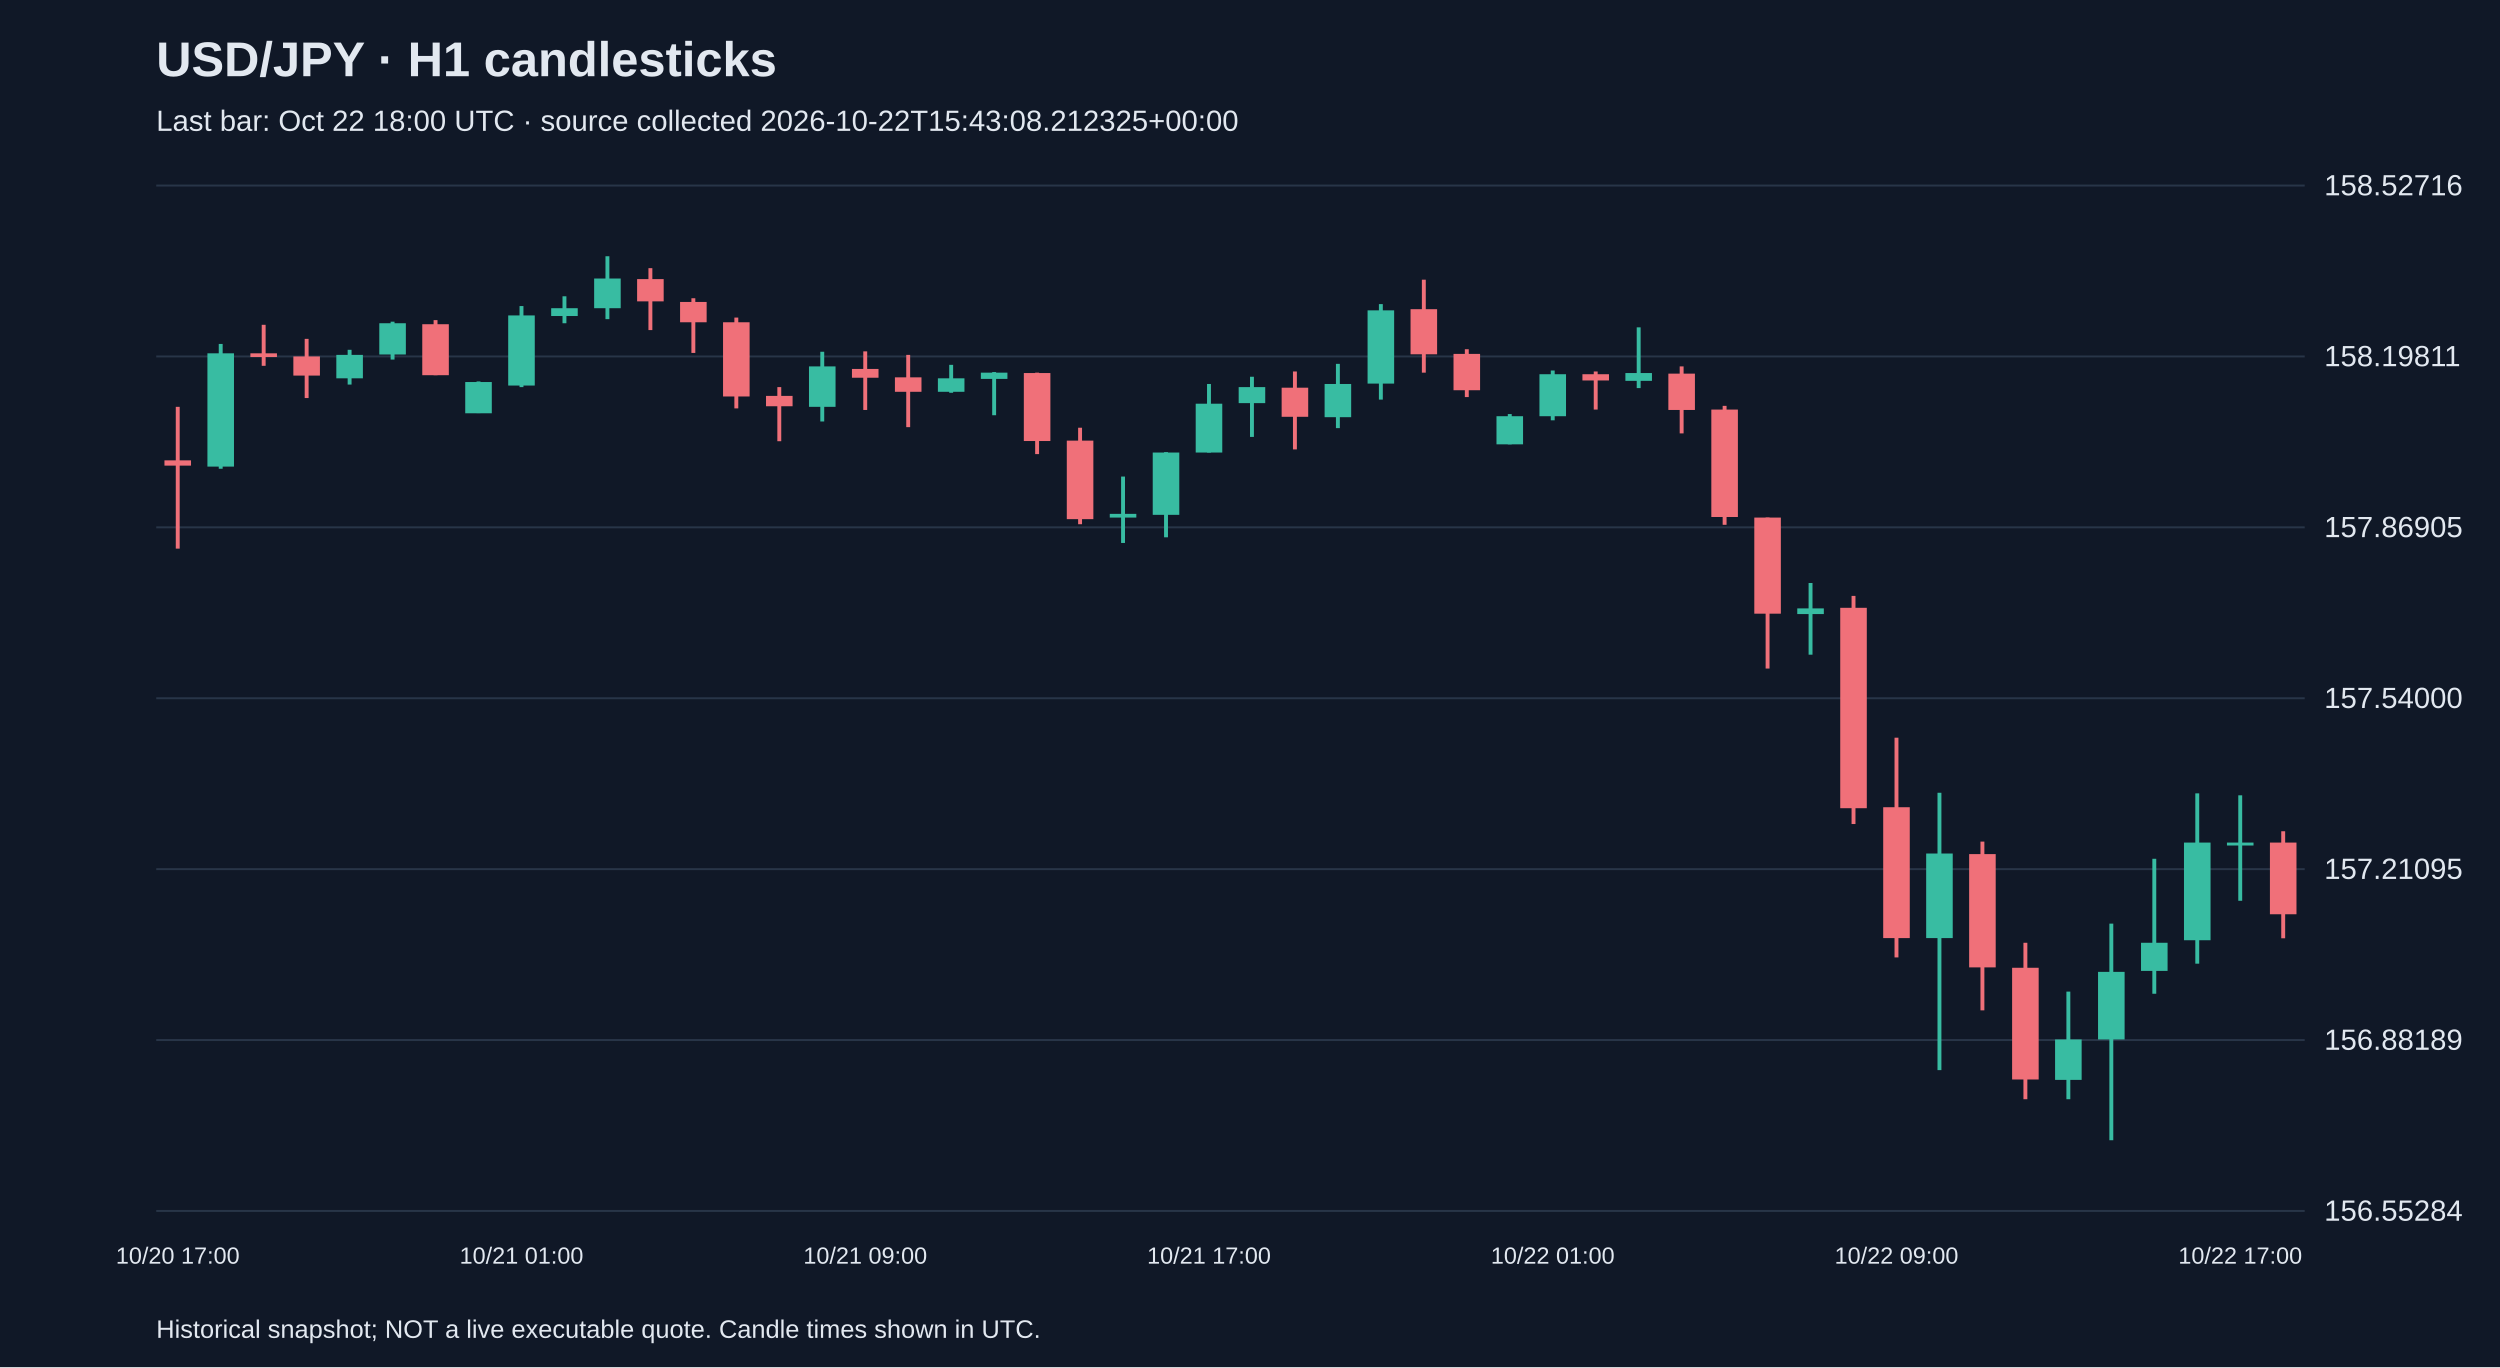
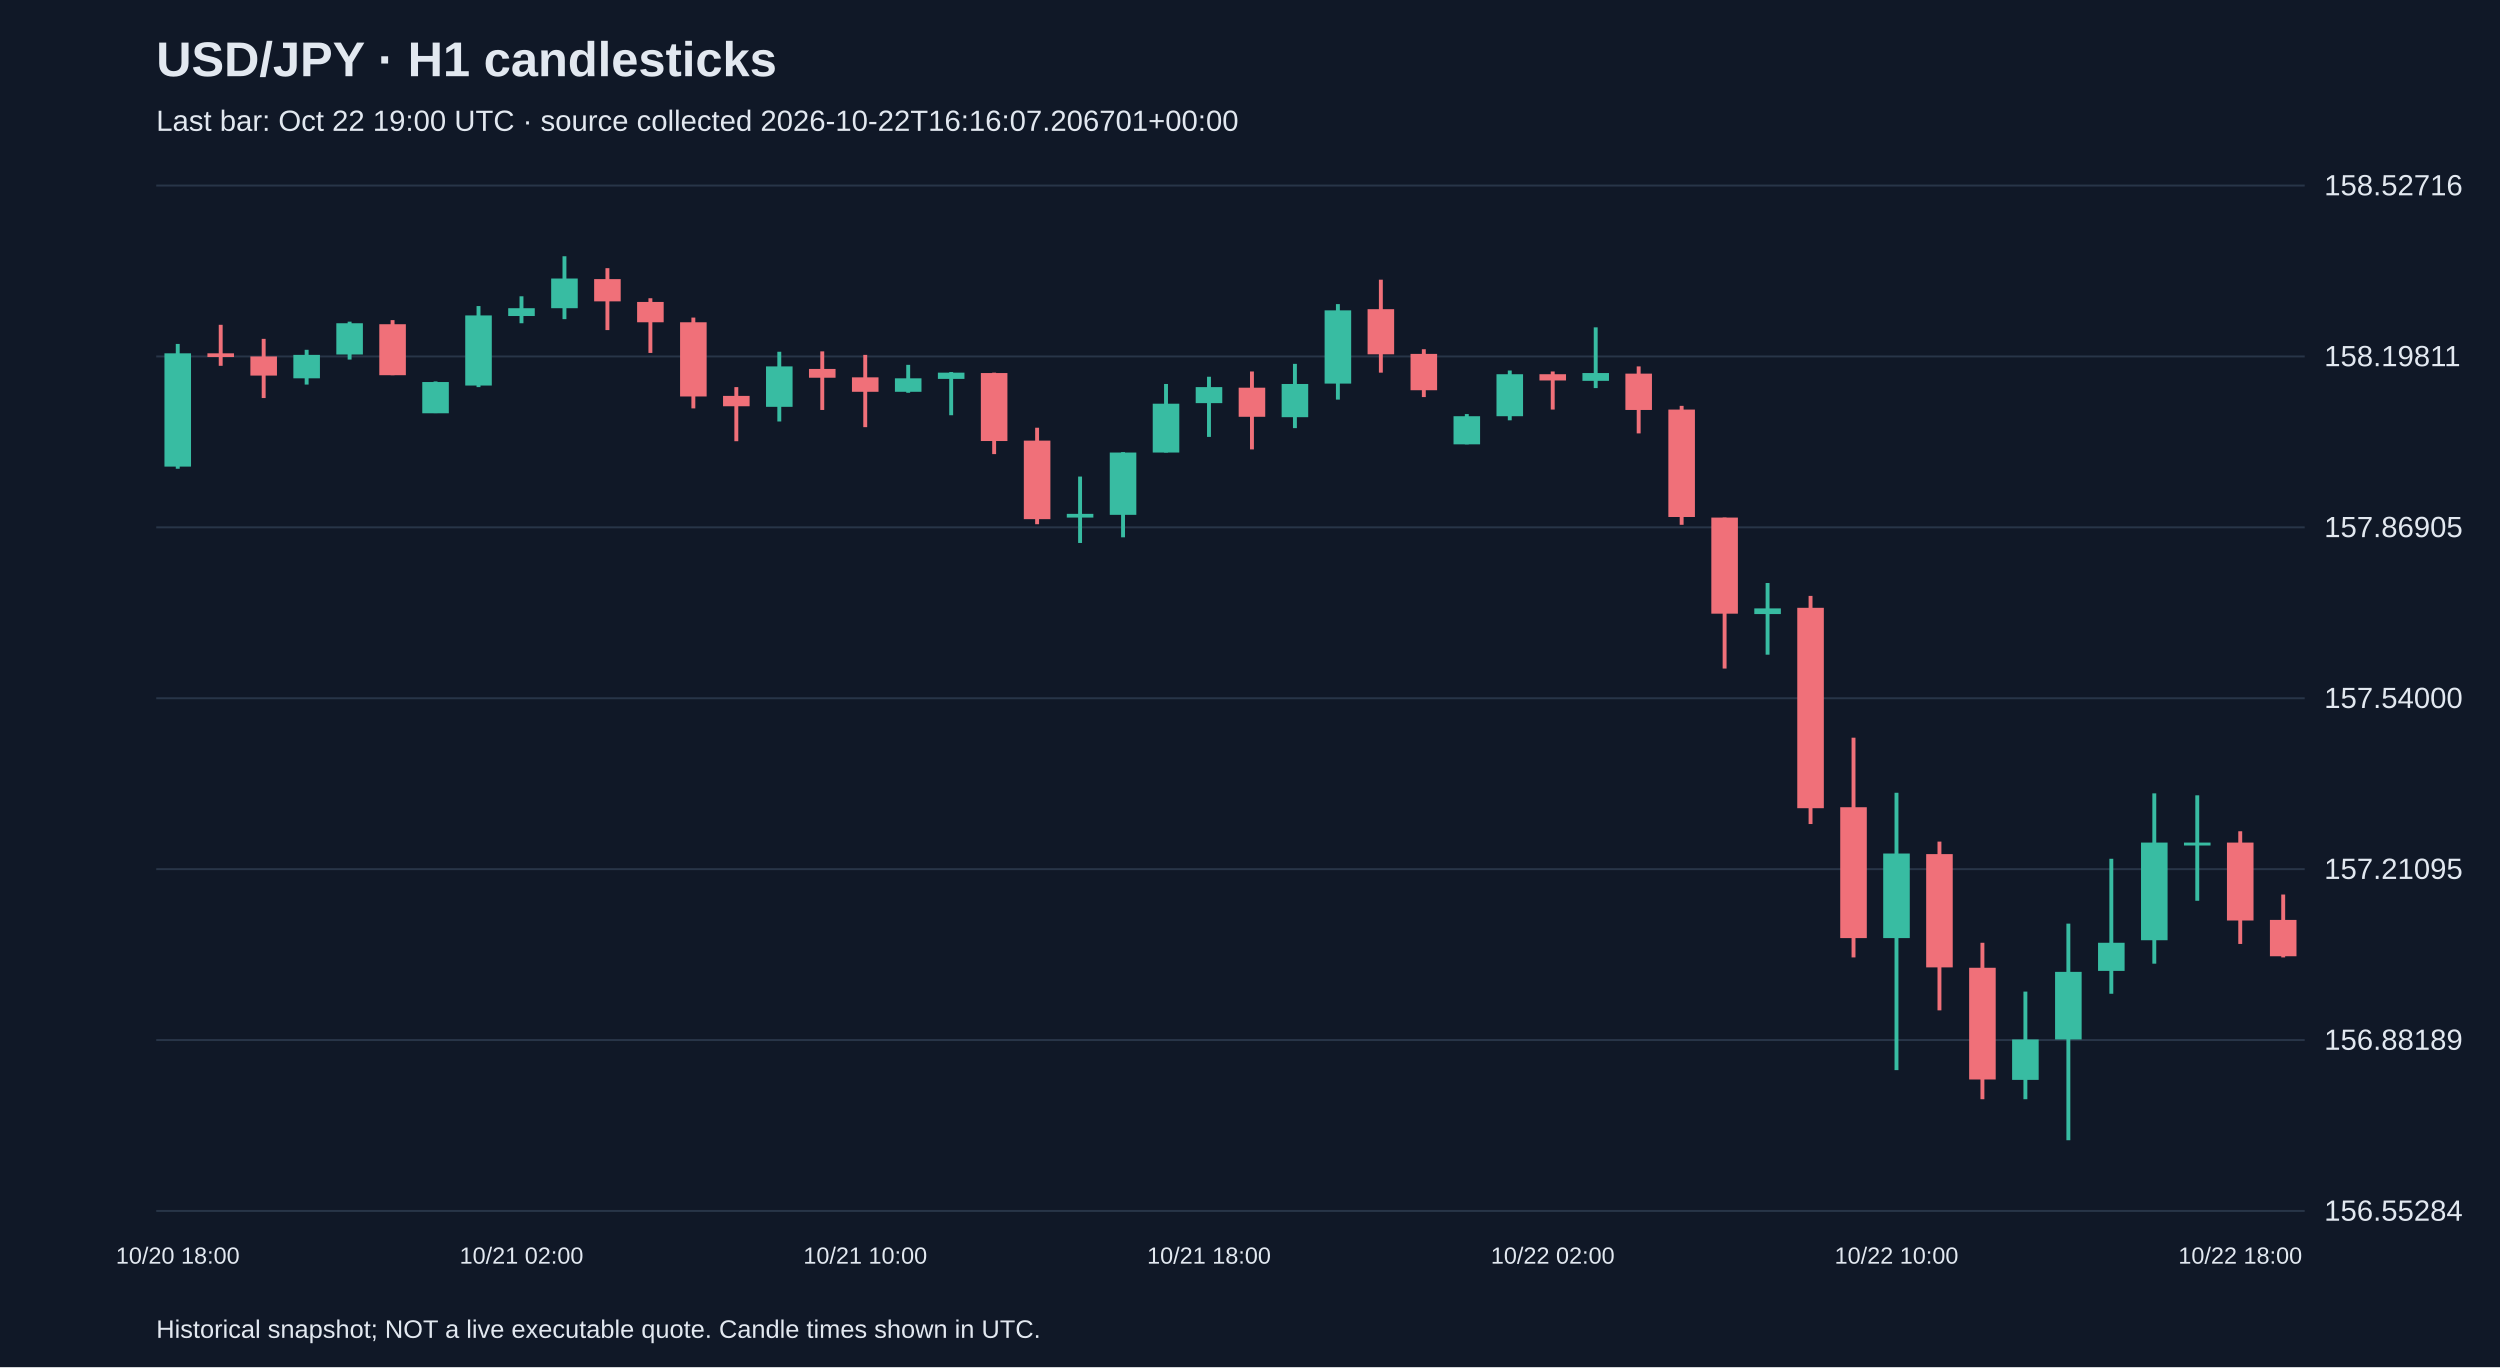
<svg xmlns="http://www.w3.org/2000/svg" viewBox="0 0 1280 700">
  <rect width="100%" height="100%" fill="#101827" />
  <style>text{font-family:Arial,sans-serif;fill:#e2e8f0}</style>
  <text x="80" y="39" font-size="25" font-weight="bold">USD/JPY · H1 candlesticks</text>
-   <text x="80" y="67" font-size="15" fill="#a6b1c5">Last bar: Oct 22 18:00 UTC · source collected 2026-10-22T15:43:08.212325+00:00</text>
+   <text x="80" y="67" font-size="15" fill="#a6b1c5">Last bar: Oct 22 19:00 UTC · source collected 2026-10-22T16:16:07.206701+00:00</text>
  <line x1="80" y1="620.0" x2="1180" y2="620.0" stroke="#283548" />
  <text x="1190" y="625.0" font-size="15">156.55284</text>
  <line x1="80" y1="532.5" x2="1180" y2="532.5" stroke="#283548" />
  <text x="1190" y="537.5" font-size="15">156.88189</text>
  <line x1="80" y1="445.0" x2="1180" y2="445.0" stroke="#283548" />
  <text x="1190" y="450.0" font-size="15">157.21095</text>
  <line x1="80" y1="357.5" x2="1180" y2="357.5" stroke="#283548" />
  <text x="1190" y="362.5" font-size="15">157.54000</text>
  <line x1="80" y1="270.0" x2="1180" y2="270.0" stroke="#283548" />
  <text x="1190" y="275.0" font-size="15">157.86905</text>
  <line x1="80" y1="182.5" x2="1180" y2="182.5" stroke="#283548" />
  <text x="1190" y="187.5" font-size="15">158.19811</text>
  <line x1="80" y1="95.0" x2="1180" y2="95.0" stroke="#283548" />
  <text x="1190" y="100.0" font-size="15">158.52716</text>
-   <line x1="91.0" y1="208.3" x2="91.0" y2="280.9" stroke="#f07079" stroke-width="2" />
-   <rect x="84.2" y="235.7" width="13.6" height="2.7" fill="#f07079" />
-   <text x="91.0" y="647" text-anchor="middle" font-size="12">10/20 17:00</text>
-   <line x1="113.0" y1="176.1" x2="113.0" y2="240.0" stroke="#38bca2" stroke-width="2" />
-   <rect x="106.2" y="180.9" width="13.6" height="58.0" fill="#38bca2" />
-   <line x1="135.0" y1="166.3" x2="135.0" y2="187.3" stroke="#f07079" stroke-width="2" />
-   <rect x="128.2" y="180.9" width="13.6" height="1.9" fill="#f07079" />
-   <line x1="157.0" y1="173.5" x2="157.0" y2="203.8" stroke="#f07079" stroke-width="2" />
-   <rect x="150.2" y="182.5" width="13.6" height="9.8" fill="#f07079" />
-   <line x1="179.0" y1="179.1" x2="179.0" y2="196.9" stroke="#38bca2" stroke-width="2" />
-   <rect x="172.2" y="181.7" width="13.6" height="12.0" fill="#38bca2" />
-   <line x1="201.0" y1="164.7" x2="201.0" y2="184.1" stroke="#38bca2" stroke-width="2" />
-   <rect x="194.2" y="165.5" width="13.6" height="16.0" fill="#38bca2" />
-   <line x1="223.0" y1="163.9" x2="223.0" y2="192.1" stroke="#f07079" stroke-width="2" />
-   <rect x="216.2" y="166.0" width="13.6" height="26.1" fill="#f07079" />
-   <line x1="245.0" y1="195.3" x2="245.0" y2="211.5" stroke="#38bca2" stroke-width="2" />
-   <rect x="238.2" y="195.6" width="13.6" height="16.0" fill="#38bca2" />
-   <line x1="267.0" y1="156.7" x2="267.0" y2="198.2" stroke="#38bca2" stroke-width="2" />
-   <rect x="260.2" y="161.5" width="13.6" height="35.9" fill="#38bca2" />
-   <text x="267.0" y="647" text-anchor="middle" font-size="12">10/21 01:00</text>
-   <line x1="289.0" y1="151.7" x2="289.0" y2="165.5" stroke="#38bca2" stroke-width="2" />
-   <rect x="282.2" y="157.8" width="13.6" height="4.0" fill="#38bca2" />
-   <line x1="311.0" y1="131.2" x2="311.0" y2="163.4" stroke="#38bca2" stroke-width="2" />
-   <rect x="304.2" y="142.6" width="13.6" height="15.2" fill="#38bca2" />
-   <line x1="333.0" y1="137.3" x2="333.0" y2="169.0" stroke="#f07079" stroke-width="2" />
-   <rect x="326.2" y="142.9" width="13.6" height="11.4" fill="#f07079" />
-   <line x1="355.0" y1="152.7" x2="355.0" y2="180.7" stroke="#f07079" stroke-width="2" />
-   <rect x="348.2" y="154.6" width="13.6" height="10.4" fill="#f07079" />
-   <line x1="377.0" y1="162.6" x2="377.0" y2="209.1" stroke="#f07079" stroke-width="2" />
-   <rect x="370.2" y="165.0" width="13.6" height="38.0" fill="#f07079" />
-   <line x1="399.0" y1="198.2" x2="399.0" y2="225.9" stroke="#f07079" stroke-width="2" />
-   <rect x="392.2" y="202.7" width="13.6" height="5.3" fill="#f07079" />
-   <line x1="421.0" y1="180.1" x2="421.0" y2="215.8" stroke="#38bca2" stroke-width="2" />
-   <rect x="414.2" y="187.6" width="13.6" height="20.7" fill="#38bca2" />
-   <line x1="443.0" y1="179.9" x2="443.0" y2="209.9" stroke="#f07079" stroke-width="2" />
-   <rect x="436.2" y="188.9" width="13.6" height="4.5" fill="#f07079" />
-   <text x="443.0" y="647" text-anchor="middle" font-size="12">10/21 09:00</text>
-   <line x1="465.0" y1="181.7" x2="465.0" y2="218.7" stroke="#f07079" stroke-width="2" />
-   <rect x="458.2" y="193.2" width="13.6" height="7.4" fill="#f07079" />
-   <line x1="487.0" y1="186.8" x2="487.0" y2="201.1" stroke="#38bca2" stroke-width="2" />
-   <rect x="480.2" y="193.7" width="13.6" height="6.9" fill="#38bca2" />
-   <line x1="509.0" y1="190.5" x2="509.0" y2="212.6" stroke="#38bca2" stroke-width="2" />
-   <rect x="502.2" y="190.8" width="13.6" height="3.2" fill="#38bca2" />
-   <line x1="531.0" y1="190.8" x2="531.0" y2="232.5" stroke="#f07079" stroke-width="2" />
-   <rect x="524.2" y="191.0" width="13.6" height="34.8" fill="#f07079" />
-   <line x1="553.0" y1="219.0" x2="553.0" y2="268.4" stroke="#f07079" stroke-width="2" />
-   <rect x="546.2" y="225.6" width="13.6" height="40.2" fill="#f07079" />
-   <line x1="575.0" y1="244.0" x2="575.0" y2="278.0" stroke="#38bca2" stroke-width="2" />
-   <rect x="568.2" y="263.1" width="13.6" height="1.9" fill="#38bca2" />
-   <line x1="597.0" y1="231.5" x2="597.0" y2="275.1" stroke="#38bca2" stroke-width="2" />
-   <rect x="590.2" y="231.7" width="13.6" height="31.9" fill="#38bca2" />
-   <line x1="619.0" y1="196.6" x2="619.0" y2="231.7" stroke="#38bca2" stroke-width="2" />
-   <rect x="612.2" y="206.7" width="13.6" height="25.0" fill="#38bca2" />
-   <text x="619.0" y="647" text-anchor="middle" font-size="12">10/21 17:00</text>
-   <line x1="641.0" y1="192.9" x2="641.0" y2="223.7" stroke="#38bca2" stroke-width="2" />
-   <rect x="634.2" y="198.2" width="13.6" height="8.2" fill="#38bca2" />
-   <line x1="663.0" y1="190.2" x2="663.0" y2="230.1" stroke="#f07079" stroke-width="2" />
-   <rect x="656.2" y="198.5" width="13.6" height="14.9" fill="#f07079" />
-   <line x1="685.0" y1="186.3" x2="685.0" y2="219.2" stroke="#38bca2" stroke-width="2" />
-   <rect x="678.2" y="196.6" width="13.6" height="17.0" fill="#38bca2" />
-   <line x1="707.0" y1="155.7" x2="707.0" y2="204.6" stroke="#38bca2" stroke-width="2" />
-   <rect x="700.2" y="158.9" width="13.6" height="37.5" fill="#38bca2" />
-   <line x1="729.0" y1="143.2" x2="729.0" y2="190.8" stroke="#f07079" stroke-width="2" />
-   <rect x="722.2" y="158.3" width="13.6" height="23.1" fill="#f07079" />
-   <line x1="751.0" y1="178.8" x2="751.0" y2="203.3" stroke="#f07079" stroke-width="2" />
-   <rect x="744.2" y="181.2" width="13.6" height="18.6" fill="#f07079" />
-   <line x1="773.0" y1="212.0" x2="773.0" y2="227.5" stroke="#38bca2" stroke-width="2" />
-   <rect x="766.2" y="213.1" width="13.6" height="14.4" fill="#38bca2" />
-   <line x1="795.0" y1="189.7" x2="795.0" y2="215.2" stroke="#38bca2" stroke-width="2" />
-   <rect x="788.2" y="191.6" width="13.6" height="21.5" fill="#38bca2" />
-   <text x="795.0" y="647" text-anchor="middle" font-size="12">10/22 01:00</text>
-   <line x1="817.0" y1="190.2" x2="817.0" y2="209.7" stroke="#f07079" stroke-width="2" />
-   <rect x="810.2" y="191.6" width="13.6" height="3.2" fill="#f07079" />
-   <line x1="839.0" y1="167.6" x2="839.0" y2="198.7" stroke="#38bca2" stroke-width="2" />
-   <rect x="832.2" y="191.0" width="13.6" height="4.0" fill="#38bca2" />
-   <line x1="861.0" y1="187.6" x2="861.0" y2="221.9" stroke="#f07079" stroke-width="2" />
-   <rect x="854.2" y="191.3" width="13.6" height="18.6" fill="#f07079" />
-   <line x1="883.0" y1="207.8" x2="883.0" y2="268.7" stroke="#f07079" stroke-width="2" />
-   <rect x="876.2" y="209.7" width="13.6" height="55.0" fill="#f07079" />
-   <line x1="905.0" y1="265.0" x2="905.0" y2="342.3" stroke="#f07079" stroke-width="2" />
-   <rect x="898.2" y="265.0" width="13.6" height="49.2" fill="#f07079" />
-   <line x1="927.0" y1="298.5" x2="927.0" y2="335.2" stroke="#38bca2" stroke-width="2" />
-   <rect x="920.2" y="311.5" width="13.6" height="2.9" fill="#38bca2" />
-   <line x1="949.0" y1="305.1" x2="949.0" y2="421.9" stroke="#f07079" stroke-width="2" />
-   <rect x="942.2" y="311.2" width="13.6" height="102.6" fill="#f07079" />
-   <line x1="971.0" y1="377.7" x2="971.0" y2="490.2" stroke="#f07079" stroke-width="2" />
-   <rect x="964.2" y="413.3" width="13.6" height="67.0" fill="#f07079" />
-   <text x="971.0" y="647" text-anchor="middle" font-size="12">10/22 09:00</text>
-   <line x1="993.0" y1="405.9" x2="993.0" y2="547.9" stroke="#38bca2" stroke-width="2" />
-   <rect x="986.2" y="437.0" width="13.6" height="43.3" fill="#38bca2" />
-   <line x1="1015.0" y1="430.9" x2="1015.0" y2="517.3" stroke="#f07079" stroke-width="2" />
-   <rect x="1008.2" y="437.3" width="13.6" height="58.0" fill="#f07079" />
-   <line x1="1037.0" y1="482.7" x2="1037.0" y2="562.8" stroke="#f07079" stroke-width="2" />
-   <rect x="1030.2" y="495.5" width="13.6" height="57.2" fill="#f07079" />
-   <line x1="1059.0" y1="507.7" x2="1059.0" y2="562.8" stroke="#38bca2" stroke-width="2" />
-   <rect x="1052.2" y="532.2" width="13.6" height="20.7" fill="#38bca2" />
-   <line x1="1081.0" y1="472.9" x2="1081.0" y2="583.8" stroke="#38bca2" stroke-width="2" />
-   <rect x="1074.2" y="497.6" width="13.6" height="34.6" fill="#38bca2" />
-   <line x1="1103.0" y1="439.7" x2="1103.0" y2="508.8" stroke="#38bca2" stroke-width="2" />
-   <rect x="1096.2" y="482.7" width="13.6" height="14.4" fill="#38bca2" />
-   <line x1="1125.0" y1="406.2" x2="1125.0" y2="493.4" stroke="#38bca2" stroke-width="2" />
-   <rect x="1118.2" y="431.4" width="13.6" height="50.0" fill="#38bca2" />
-   <line x1="1147.0" y1="407.2" x2="1147.0" y2="461.2" stroke="#38bca2" stroke-width="2" />
-   <rect x="1140.2" y="431.4" width="13.6" height="1.5" fill="#38bca2" />
-   <text x="1147.0" y="647" text-anchor="middle" font-size="12">10/22 17:00</text>
-   <line x1="1169.0" y1="425.6" x2="1169.0" y2="480.4" stroke="#f07079" stroke-width="2" />
-   <rect x="1162.2" y="431.4" width="13.6" height="36.7" fill="#f07079" />
+   <line x1="91.0" y1="176.1" x2="91.0" y2="240.0" stroke="#38bca2" stroke-width="2" />
+   <rect x="84.2" y="180.9" width="13.6" height="58.0" fill="#38bca2" />
+   <text x="91.0" y="647" text-anchor="middle" font-size="12">10/20 18:00</text>
+   <line x1="113.0" y1="166.3" x2="113.0" y2="187.3" stroke="#f07079" stroke-width="2" />
+   <rect x="106.2" y="180.9" width="13.6" height="1.9" fill="#f07079" />
+   <line x1="135.0" y1="173.5" x2="135.0" y2="203.8" stroke="#f07079" stroke-width="2" />
+   <rect x="128.2" y="182.5" width="13.6" height="9.8" fill="#f07079" />
+   <line x1="157.0" y1="179.1" x2="157.0" y2="196.9" stroke="#38bca2" stroke-width="2" />
+   <rect x="150.2" y="181.7" width="13.6" height="12.0" fill="#38bca2" />
+   <line x1="179.0" y1="164.7" x2="179.0" y2="184.1" stroke="#38bca2" stroke-width="2" />
+   <rect x="172.2" y="165.5" width="13.6" height="16.0" fill="#38bca2" />
+   <line x1="201.0" y1="163.9" x2="201.0" y2="192.1" stroke="#f07079" stroke-width="2" />
+   <rect x="194.2" y="166.0" width="13.6" height="26.1" fill="#f07079" />
+   <line x1="223.0" y1="195.3" x2="223.0" y2="211.5" stroke="#38bca2" stroke-width="2" />
+   <rect x="216.2" y="195.6" width="13.6" height="16.0" fill="#38bca2" />
+   <line x1="245.0" y1="156.7" x2="245.0" y2="198.2" stroke="#38bca2" stroke-width="2" />
+   <rect x="238.2" y="161.5" width="13.6" height="35.9" fill="#38bca2" />
+   <line x1="267.0" y1="151.7" x2="267.0" y2="165.5" stroke="#38bca2" stroke-width="2" />
+   <rect x="260.2" y="157.8" width="13.6" height="4.0" fill="#38bca2" />
+   <text x="267.0" y="647" text-anchor="middle" font-size="12">10/21 02:00</text>
+   <line x1="289.0" y1="131.2" x2="289.0" y2="163.4" stroke="#38bca2" stroke-width="2" />
+   <rect x="282.2" y="142.6" width="13.6" height="15.2" fill="#38bca2" />
+   <line x1="311.0" y1="137.3" x2="311.0" y2="169.0" stroke="#f07079" stroke-width="2" />
+   <rect x="304.2" y="142.9" width="13.6" height="11.4" fill="#f07079" />
+   <line x1="333.0" y1="152.7" x2="333.0" y2="180.7" stroke="#f07079" stroke-width="2" />
+   <rect x="326.2" y="154.6" width="13.6" height="10.4" fill="#f07079" />
+   <line x1="355.0" y1="162.6" x2="355.0" y2="209.1" stroke="#f07079" stroke-width="2" />
+   <rect x="348.2" y="165.0" width="13.6" height="38.0" fill="#f07079" />
+   <line x1="377.0" y1="198.2" x2="377.0" y2="225.9" stroke="#f07079" stroke-width="2" />
+   <rect x="370.2" y="202.7" width="13.6" height="5.3" fill="#f07079" />
+   <line x1="399.0" y1="180.1" x2="399.0" y2="215.8" stroke="#38bca2" stroke-width="2" />
+   <rect x="392.2" y="187.6" width="13.6" height="20.7" fill="#38bca2" />
+   <line x1="421.0" y1="179.9" x2="421.0" y2="209.9" stroke="#f07079" stroke-width="2" />
+   <rect x="414.2" y="188.9" width="13.6" height="4.5" fill="#f07079" />
+   <line x1="443.0" y1="181.7" x2="443.0" y2="218.7" stroke="#f07079" stroke-width="2" />
+   <rect x="436.2" y="193.2" width="13.6" height="7.4" fill="#f07079" />
+   <text x="443.0" y="647" text-anchor="middle" font-size="12">10/21 10:00</text>
+   <line x1="465.0" y1="186.8" x2="465.0" y2="201.1" stroke="#38bca2" stroke-width="2" />
+   <rect x="458.2" y="193.7" width="13.6" height="6.9" fill="#38bca2" />
+   <line x1="487.0" y1="190.5" x2="487.0" y2="212.6" stroke="#38bca2" stroke-width="2" />
+   <rect x="480.2" y="190.8" width="13.6" height="3.2" fill="#38bca2" />
+   <line x1="509.0" y1="190.8" x2="509.0" y2="232.5" stroke="#f07079" stroke-width="2" />
+   <rect x="502.2" y="191.0" width="13.6" height="34.8" fill="#f07079" />
+   <line x1="531.0" y1="219.0" x2="531.0" y2="268.4" stroke="#f07079" stroke-width="2" />
+   <rect x="524.2" y="225.6" width="13.6" height="40.2" fill="#f07079" />
+   <line x1="553.0" y1="244.0" x2="553.0" y2="278.0" stroke="#38bca2" stroke-width="2" />
+   <rect x="546.2" y="263.1" width="13.6" height="1.9" fill="#38bca2" />
+   <line x1="575.0" y1="231.5" x2="575.0" y2="275.1" stroke="#38bca2" stroke-width="2" />
+   <rect x="568.2" y="231.7" width="13.6" height="31.9" fill="#38bca2" />
+   <line x1="597.0" y1="196.6" x2="597.0" y2="231.7" stroke="#38bca2" stroke-width="2" />
+   <rect x="590.2" y="206.7" width="13.6" height="25.0" fill="#38bca2" />
+   <line x1="619.0" y1="192.9" x2="619.0" y2="223.7" stroke="#38bca2" stroke-width="2" />
+   <rect x="612.2" y="198.2" width="13.6" height="8.2" fill="#38bca2" />
+   <text x="619.0" y="647" text-anchor="middle" font-size="12">10/21 18:00</text>
+   <line x1="641.0" y1="190.2" x2="641.0" y2="230.1" stroke="#f07079" stroke-width="2" />
+   <rect x="634.2" y="198.5" width="13.6" height="14.9" fill="#f07079" />
+   <line x1="663.0" y1="186.3" x2="663.0" y2="219.2" stroke="#38bca2" stroke-width="2" />
+   <rect x="656.2" y="196.6" width="13.6" height="17.0" fill="#38bca2" />
+   <line x1="685.0" y1="155.7" x2="685.0" y2="204.6" stroke="#38bca2" stroke-width="2" />
+   <rect x="678.2" y="158.9" width="13.6" height="37.5" fill="#38bca2" />
+   <line x1="707.0" y1="143.2" x2="707.0" y2="190.8" stroke="#f07079" stroke-width="2" />
+   <rect x="700.2" y="158.3" width="13.6" height="23.1" fill="#f07079" />
+   <line x1="729.0" y1="178.8" x2="729.0" y2="203.3" stroke="#f07079" stroke-width="2" />
+   <rect x="722.2" y="181.2" width="13.6" height="18.6" fill="#f07079" />
+   <line x1="751.0" y1="212.0" x2="751.0" y2="227.5" stroke="#38bca2" stroke-width="2" />
+   <rect x="744.2" y="213.1" width="13.6" height="14.4" fill="#38bca2" />
+   <line x1="773.0" y1="189.7" x2="773.0" y2="215.2" stroke="#38bca2" stroke-width="2" />
+   <rect x="766.2" y="191.6" width="13.6" height="21.5" fill="#38bca2" />
+   <line x1="795.0" y1="190.2" x2="795.0" y2="209.7" stroke="#f07079" stroke-width="2" />
+   <rect x="788.2" y="191.6" width="13.6" height="3.2" fill="#f07079" />
+   <text x="795.0" y="647" text-anchor="middle" font-size="12">10/22 02:00</text>
+   <line x1="817.0" y1="167.6" x2="817.0" y2="198.7" stroke="#38bca2" stroke-width="2" />
+   <rect x="810.2" y="191.0" width="13.6" height="4.0" fill="#38bca2" />
+   <line x1="839.0" y1="187.6" x2="839.0" y2="221.9" stroke="#f07079" stroke-width="2" />
+   <rect x="832.2" y="191.3" width="13.6" height="18.6" fill="#f07079" />
+   <line x1="861.0" y1="207.8" x2="861.0" y2="268.7" stroke="#f07079" stroke-width="2" />
+   <rect x="854.2" y="209.7" width="13.6" height="55.0" fill="#f07079" />
+   <line x1="883.0" y1="265.0" x2="883.0" y2="342.3" stroke="#f07079" stroke-width="2" />
+   <rect x="876.2" y="265.0" width="13.6" height="49.2" fill="#f07079" />
+   <line x1="905.0" y1="298.5" x2="905.0" y2="335.2" stroke="#38bca2" stroke-width="2" />
+   <rect x="898.2" y="311.5" width="13.6" height="2.9" fill="#38bca2" />
+   <line x1="927.0" y1="305.1" x2="927.0" y2="421.9" stroke="#f07079" stroke-width="2" />
+   <rect x="920.2" y="311.2" width="13.6" height="102.6" fill="#f07079" />
+   <line x1="949.0" y1="377.7" x2="949.0" y2="490.2" stroke="#f07079" stroke-width="2" />
+   <rect x="942.2" y="413.3" width="13.6" height="67.0" fill="#f07079" />
+   <line x1="971.0" y1="405.9" x2="971.0" y2="547.9" stroke="#38bca2" stroke-width="2" />
+   <rect x="964.2" y="437.0" width="13.6" height="43.3" fill="#38bca2" />
+   <text x="971.0" y="647" text-anchor="middle" font-size="12">10/22 10:00</text>
+   <line x1="993.0" y1="430.9" x2="993.0" y2="517.3" stroke="#f07079" stroke-width="2" />
+   <rect x="986.2" y="437.3" width="13.6" height="58.0" fill="#f07079" />
+   <line x1="1015.0" y1="482.7" x2="1015.0" y2="562.8" stroke="#f07079" stroke-width="2" />
+   <rect x="1008.2" y="495.5" width="13.6" height="57.2" fill="#f07079" />
+   <line x1="1037.0" y1="507.7" x2="1037.0" y2="562.8" stroke="#38bca2" stroke-width="2" />
+   <rect x="1030.2" y="532.2" width="13.6" height="20.7" fill="#38bca2" />
+   <line x1="1059.0" y1="472.9" x2="1059.0" y2="583.8" stroke="#38bca2" stroke-width="2" />
+   <rect x="1052.2" y="497.6" width="13.6" height="34.6" fill="#38bca2" />
+   <line x1="1081.0" y1="439.7" x2="1081.0" y2="508.8" stroke="#38bca2" stroke-width="2" />
+   <rect x="1074.2" y="482.7" width="13.6" height="14.4" fill="#38bca2" />
+   <line x1="1103.0" y1="406.2" x2="1103.0" y2="493.4" stroke="#38bca2" stroke-width="2" />
+   <rect x="1096.2" y="431.4" width="13.6" height="50.0" fill="#38bca2" />
+   <line x1="1125.0" y1="407.2" x2="1125.0" y2="461.2" stroke="#38bca2" stroke-width="2" />
+   <rect x="1118.2" y="431.4" width="13.6" height="1.5" fill="#38bca2" />
+   <line x1="1147.0" y1="425.6" x2="1147.0" y2="483.3" stroke="#f07079" stroke-width="2" />
+   <rect x="1140.2" y="431.4" width="13.6" height="39.9" fill="#f07079" />
+   <text x="1147.0" y="647" text-anchor="middle" font-size="12">10/22 18:00</text>
+   <line x1="1169.0" y1="458.0" x2="1169.0" y2="490.2" stroke="#f07079" stroke-width="2" />
+   <rect x="1162.2" y="471.0" width="13.6" height="18.6" fill="#f07079" />
  <text x="80" y="685" font-size="13">Historical snapshot; NOT a live executable quote. Candle times shown in UTC.</text>
</svg>
